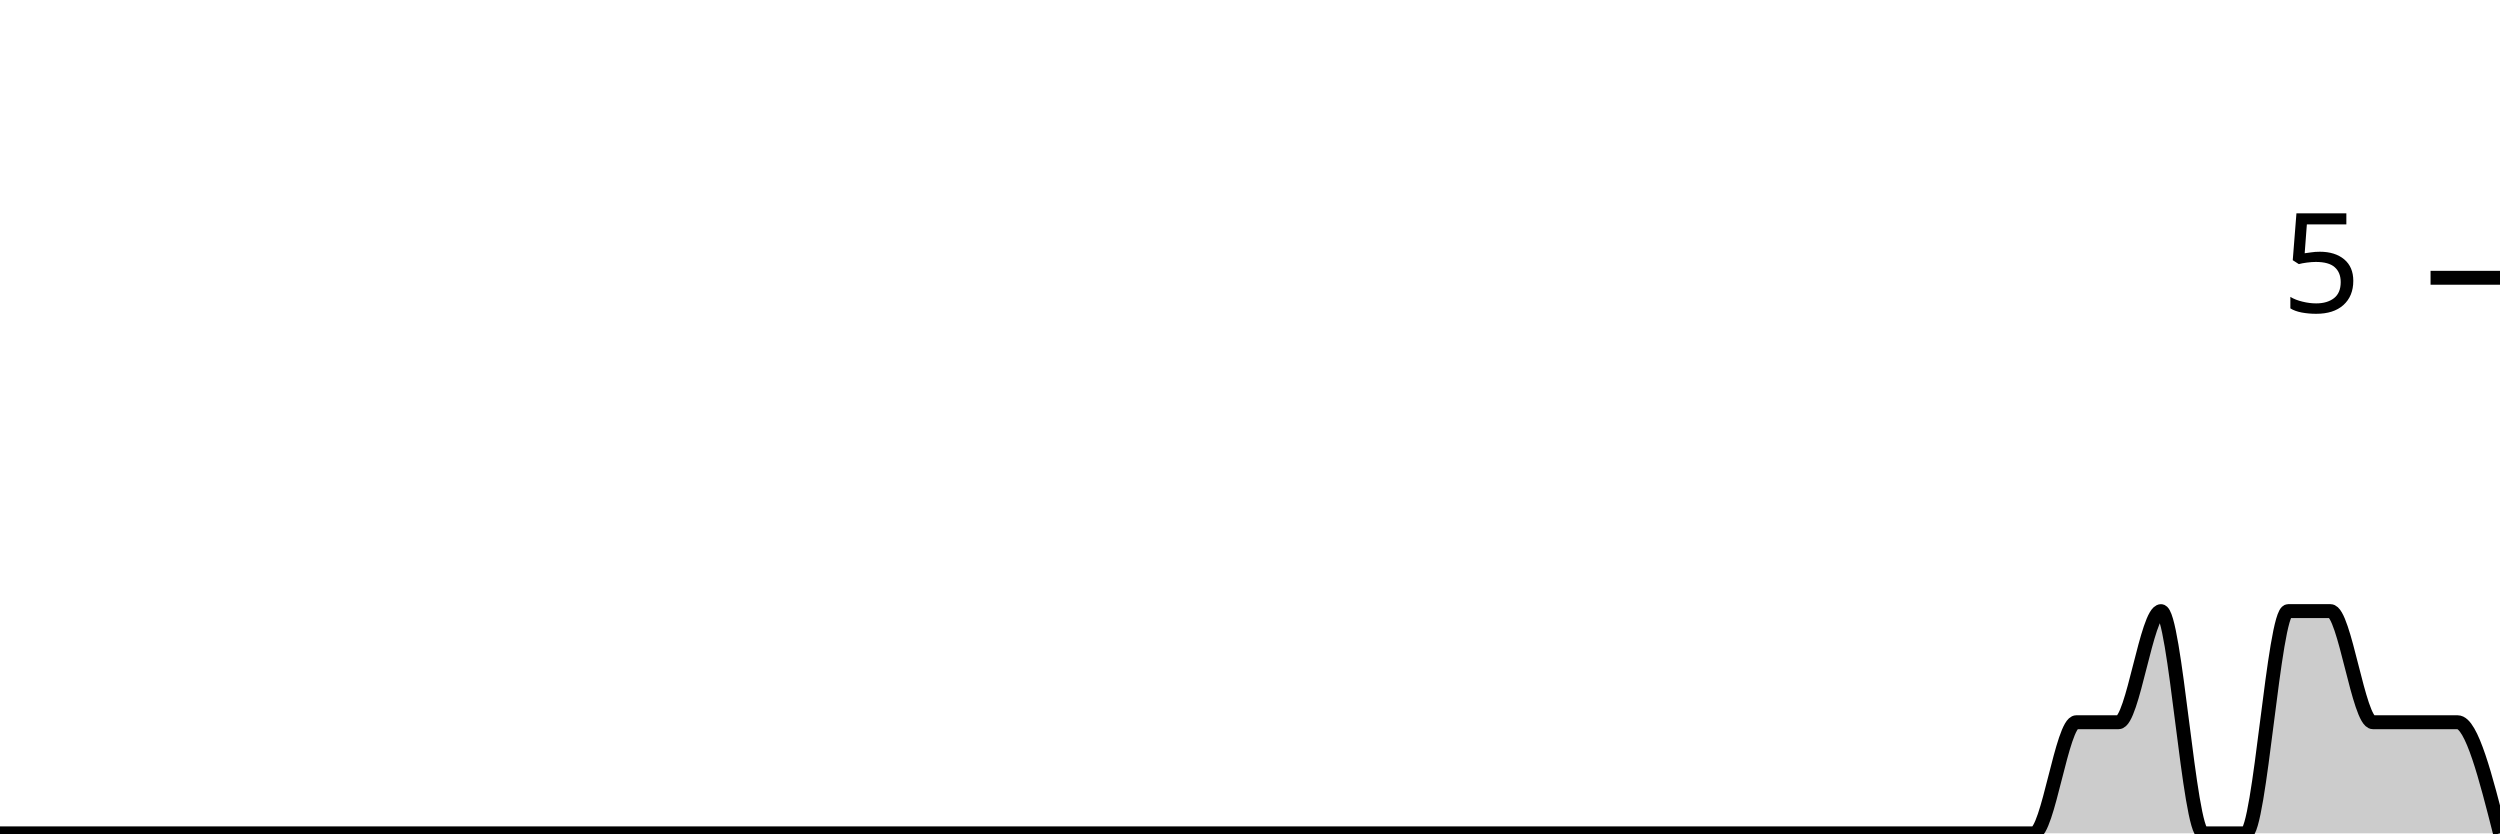
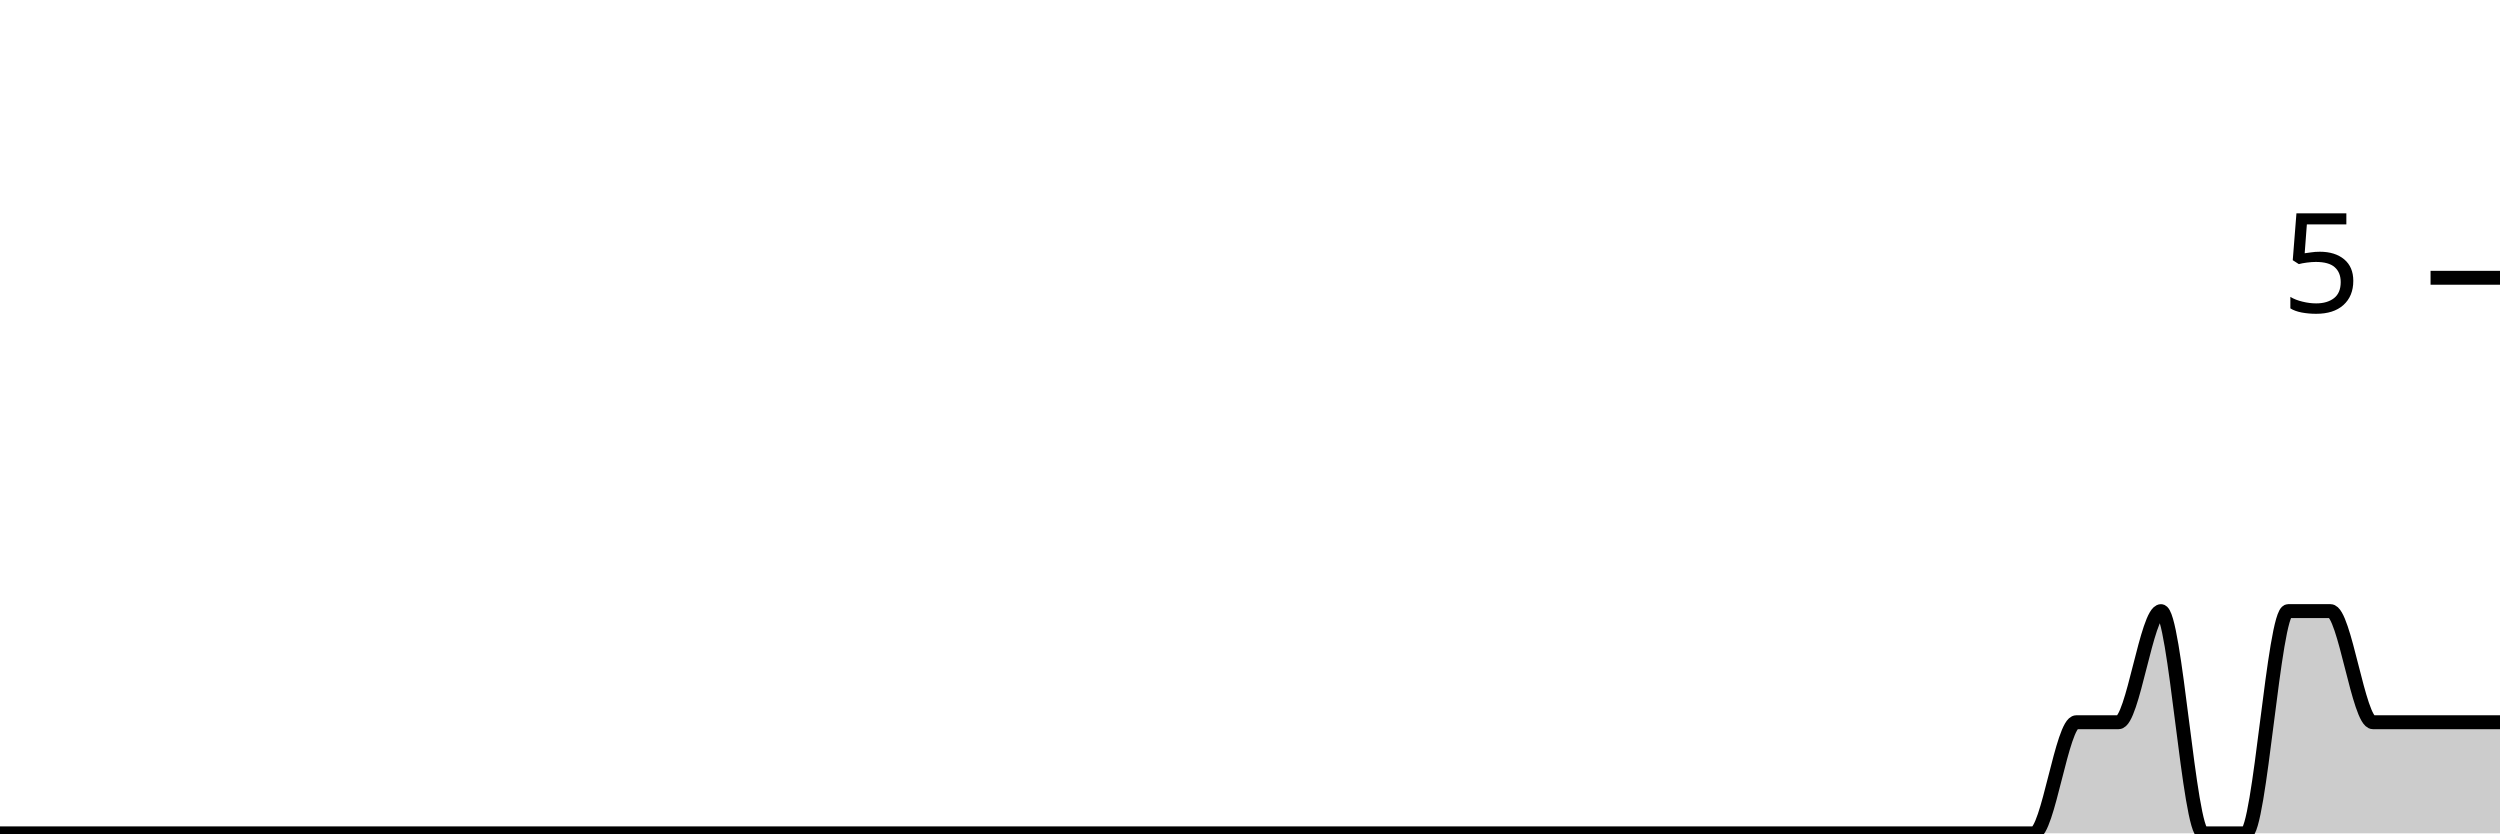
<svg xmlns="http://www.w3.org/2000/svg" viewBox="0 0 180 60">
  <g transform="translate(0,20)">
-     <path class="area" fill="rgba(0, 0, 0, 0.2)" d="M0,40C1.017,40,2.034,40,3.051,40C4.068,40,5.085,40,6.102,40C7.119,40,8.136,40,9.153,40C10.169,40,11.186,40,12.203,40C13.22,40,14.237,40,15.254,40C16.271,40,17.288,40,18.305,40C19.322,40,20.339,40,21.356,40C22.373,40,23.39,40,24.407,40C25.424,40,26.441,40,27.458,40C28.475,40,29.492,40,30.508,40C31.525,40,32.542,40,33.559,40C34.576,40,35.593,40,36.61,40C37.627,40,38.644,40,39.661,40C40.678,40,41.695,40,42.712,40C43.729,40,44.746,40,45.763,40C46.78,40,47.797,40,48.814,40C49.831,40,50.847,40,51.864,40C52.881,40,53.898,40,54.915,40C55.932,40,56.949,40,57.966,40C58.983,40,60,40,61.017,40C62.034,40,63.051,40,64.068,40C65.085,40,66.102,40,67.119,40C68.136,40,69.153,40,70.169,40C71.186,40,72.203,40,73.22,40C74.237,40,75.254,40,76.271,40C77.288,40,78.305,40,79.322,40C80.339,40,81.356,40,82.373,40C83.39,40,84.407,40,85.424,40C86.441,40,87.458,40,88.475,40C89.492,40,90.508,40,91.525,40C92.542,40,93.559,40,94.576,40C95.593,40,96.61,40,97.627,40C98.644,40,99.661,40,100.678,40C101.695,40,102.712,40,103.729,40C104.746,40,105.763,40,106.78,40C107.797,40,108.814,40,109.831,40C110.847,40,111.864,40,112.881,40C113.898,40,114.915,40,115.932,40C116.949,40,117.966,40,118.983,40C120,40,121.017,40,122.034,40C123.051,40,124.068,40,125.085,40C126.102,40,127.119,40,128.136,40C129.153,40,130.169,40,131.186,40C132.203,40,133.22,40,134.237,40C135.254,40,136.271,40,137.288,40C138.305,40,139.322,40,140.339,40C141.356,40,142.373,40,143.39,40C144.407,40,145.424,40,146.441,40C147.458,40,148.475,32,149.492,32C150.508,32,151.525,32,152.542,32C153.559,32,154.576,24,155.593,24C156.61,24,157.627,40,158.644,40C159.661,40,160.678,40,161.695,40C162.712,40,163.729,24,164.746,24C165.763,24,166.78,24,167.797,24C168.814,24,169.831,32,170.847,32C171.864,32,172.881,32,173.898,32C174.915,32,175.932,32,176.949,32C177.966,32,178.983,36,180,40L180,40C178.983,40,177.966,40,176.949,40C175.932,40,174.915,40,173.898,40C172.881,40,171.864,40,170.847,40C169.831,40,168.814,40,167.797,40C166.78,40,165.763,40,164.746,40C163.729,40,162.712,40,161.695,40C160.678,40,159.661,40,158.644,40C157.627,40,156.61,40,155.593,40C154.576,40,153.559,40,152.542,40C151.525,40,150.508,40,149.492,40C148.475,40,147.458,40,146.441,40C145.424,40,144.407,40,143.39,40C142.373,40,141.356,40,140.339,40C139.322,40,138.305,40,137.288,40C136.271,40,135.254,40,134.237,40C133.22,40,132.203,40,131.186,40C130.169,40,129.153,40,128.136,40C127.119,40,126.102,40,125.085,40C124.068,40,123.051,40,122.034,40C121.017,40,120,40,118.983,40C117.966,40,116.949,40,115.932,40C114.915,40,113.898,40,112.881,40C111.864,40,110.847,40,109.831,40C108.814,40,107.797,40,106.78,40C105.763,40,104.746,40,103.729,40C102.712,40,101.695,40,100.678,40C99.661,40,98.644,40,97.627,40C96.61,40,95.593,40,94.576,40C93.559,40,92.542,40,91.525,40C90.508,40,89.492,40,88.475,40C87.458,40,86.441,40,85.424,40C84.407,40,83.39,40,82.373,40C81.356,40,80.339,40,79.322,40C78.305,40,77.288,40,76.271,40C75.254,40,74.237,40,73.22,40C72.203,40,71.186,40,70.169,40C69.153,40,68.136,40,67.119,40C66.102,40,65.085,40,64.068,40C63.051,40,62.034,40,61.017,40C60,40,58.983,40,57.966,40C56.949,40,55.932,40,54.915,40C53.898,40,52.881,40,51.864,40C50.847,40,49.831,40,48.814,40C47.797,40,46.78,40,45.763,40C44.746,40,43.729,40,42.712,40C41.695,40,40.678,40,39.661,40C38.644,40,37.627,40,36.61,40C35.593,40,34.576,40,33.559,40C32.542,40,31.525,40,30.508,40C29.492,40,28.475,40,27.458,40C26.441,40,25.424,40,24.407,40C23.39,40,22.373,40,21.356,40C20.339,40,19.322,40,18.305,40C17.288,40,16.271,40,15.254,40C14.237,40,13.22,40,12.203,40C11.186,40,10.169,40,9.153,40C8.136,40,7.119,40,6.102,40C5.085,40,4.068,40,3.051,40C2.034,40,1.017,40,0,40Z" />
-     <path class="line" stroke="black" fill="none" d="M0,40C1.017,40,2.034,40,3.051,40C4.068,40,5.085,40,6.102,40C7.119,40,8.136,40,9.153,40C10.169,40,11.186,40,12.203,40C13.22,40,14.237,40,15.254,40C16.271,40,17.288,40,18.305,40C19.322,40,20.339,40,21.356,40C22.373,40,23.39,40,24.407,40C25.424,40,26.441,40,27.458,40C28.475,40,29.492,40,30.508,40C31.525,40,32.542,40,33.559,40C34.576,40,35.593,40,36.61,40C37.627,40,38.644,40,39.661,40C40.678,40,41.695,40,42.712,40C43.729,40,44.746,40,45.763,40C46.78,40,47.797,40,48.814,40C49.831,40,50.847,40,51.864,40C52.881,40,53.898,40,54.915,40C55.932,40,56.949,40,57.966,40C58.983,40,60,40,61.017,40C62.034,40,63.051,40,64.068,40C65.085,40,66.102,40,67.119,40C68.136,40,69.153,40,70.169,40C71.186,40,72.203,40,73.22,40C74.237,40,75.254,40,76.271,40C77.288,40,78.305,40,79.322,40C80.339,40,81.356,40,82.373,40C83.39,40,84.407,40,85.424,40C86.441,40,87.458,40,88.475,40C89.492,40,90.508,40,91.525,40C92.542,40,93.559,40,94.576,40C95.593,40,96.61,40,97.627,40C98.644,40,99.661,40,100.678,40C101.695,40,102.712,40,103.729,40C104.746,40,105.763,40,106.78,40C107.797,40,108.814,40,109.831,40C110.847,40,111.864,40,112.881,40C113.898,40,114.915,40,115.932,40C116.949,40,117.966,40,118.983,40C120,40,121.017,40,122.034,40C123.051,40,124.068,40,125.085,40C126.102,40,127.119,40,128.136,40C129.153,40,130.169,40,131.186,40C132.203,40,133.22,40,134.237,40C135.254,40,136.271,40,137.288,40C138.305,40,139.322,40,140.339,40C141.356,40,142.373,40,143.39,40C144.407,40,145.424,40,146.441,40C147.458,40,148.475,32,149.492,32C150.508,32,151.525,32,152.542,32C153.559,32,154.576,24,155.593,24C156.61,24,157.627,40,158.644,40C159.661,40,160.678,40,161.695,40C162.712,40,163.729,24,164.746,24C165.763,24,166.78,24,167.797,24C168.814,24,169.831,32,170.847,32C171.864,32,172.881,32,173.898,32C174.915,32,175.932,32,176.949,32C177.966,32,178.983,36,180,40" />
+     <path class="area" fill="rgba(0, 0, 0, 0.2)" d="M0,40C1.017,40,2.034,40,3.051,40C4.068,40,5.085,40,6.102,40C7.119,40,8.136,40,9.153,40C10.169,40,11.186,40,12.203,40C13.22,40,14.237,40,15.254,40C16.271,40,17.288,40,18.305,40C19.322,40,20.339,40,21.356,40C22.373,40,23.39,40,24.407,40C25.424,40,26.441,40,27.458,40C28.475,40,29.492,40,30.508,40C31.525,40,32.542,40,33.559,40C34.576,40,35.593,40,36.61,40C37.627,40,38.644,40,39.661,40C40.678,40,41.695,40,42.712,40C43.729,40,44.746,40,45.763,40C46.78,40,47.797,40,48.814,40C49.831,40,50.847,40,51.864,40C52.881,40,53.898,40,54.915,40C55.932,40,56.949,40,57.966,40C58.983,40,60,40,61.017,40C62.034,40,63.051,40,64.068,40C65.085,40,66.102,40,67.119,40C68.136,40,69.153,40,70.169,40C71.186,40,72.203,40,73.22,40C74.237,40,75.254,40,76.271,40C77.288,40,78.305,40,79.322,40C80.339,40,81.356,40,82.373,40C83.39,40,84.407,40,85.424,40C86.441,40,87.458,40,88.475,40C89.492,40,90.508,40,91.525,40C92.542,40,93.559,40,94.576,40C95.593,40,96.61,40,97.627,40C98.644,40,99.661,40,100.678,40C101.695,40,102.712,40,103.729,40C104.746,40,105.763,40,106.78,40C107.797,40,108.814,40,109.831,40C110.847,40,111.864,40,112.881,40C113.898,40,114.915,40,115.932,40C116.949,40,117.966,40,118.983,40C120,40,121.017,40,122.034,40C123.051,40,124.068,40,125.085,40C126.102,40,127.119,40,128.136,40C129.153,40,130.169,40,131.186,40C132.203,40,133.22,40,134.237,40C135.254,40,136.271,40,137.288,40C138.305,40,139.322,40,140.339,40C141.356,40,142.373,40,143.39,40C144.407,40,145.424,40,146.441,40C147.458,40,148.475,32,149.492,32C150.508,32,151.525,32,152.542,32C153.559,32,154.576,24,155.593,24C156.61,24,157.627,40,158.644,40C159.661,40,160.678,40,161.695,40C162.712,40,163.729,24,164.746,24C165.763,24,166.78,24,167.797,24C168.814,24,169.831,32,170.847,32C171.864,32,172.881,32,173.898,32C174.915,32,175.932,32,176.949,32C177.966,32,178.983,32,180,32L180,40C178.983,40,177.966,40,176.949,40C175.932,40,174.915,40,173.898,40C172.881,40,171.864,40,170.847,40C169.831,40,168.814,40,167.797,40C166.78,40,165.763,40,164.746,40C163.729,40,162.712,40,161.695,40C160.678,40,159.661,40,158.644,40C157.627,40,156.61,40,155.593,40C154.576,40,153.559,40,152.542,40C151.525,40,150.508,40,149.492,40C148.475,40,147.458,40,146.441,40C145.424,40,144.407,40,143.39,40C142.373,40,141.356,40,140.339,40C139.322,40,138.305,40,137.288,40C136.271,40,135.254,40,134.237,40C133.22,40,132.203,40,131.186,40C130.169,40,129.153,40,128.136,40C127.119,40,126.102,40,125.085,40C124.068,40,123.051,40,122.034,40C121.017,40,120,40,118.983,40C117.966,40,116.949,40,115.932,40C114.915,40,113.898,40,112.881,40C111.864,40,110.847,40,109.831,40C108.814,40,107.797,40,106.78,40C105.763,40,104.746,40,103.729,40C102.712,40,101.695,40,100.678,40C99.661,40,98.644,40,97.627,40C96.61,40,95.593,40,94.576,40C93.559,40,92.542,40,91.525,40C90.508,40,89.492,40,88.475,40C87.458,40,86.441,40,85.424,40C84.407,40,83.39,40,82.373,40C81.356,40,80.339,40,79.322,40C78.305,40,77.288,40,76.271,40C75.254,40,74.237,40,73.22,40C72.203,40,71.186,40,70.169,40C69.153,40,68.136,40,67.119,40C66.102,40,65.085,40,64.068,40C63.051,40,62.034,40,61.017,40C60,40,58.983,40,57.966,40C56.949,40,55.932,40,54.915,40C53.898,40,52.881,40,51.864,40C50.847,40,49.831,40,48.814,40C47.797,40,46.78,40,45.763,40C44.746,40,43.729,40,42.712,40C41.695,40,40.678,40,39.661,40C38.644,40,37.627,40,36.61,40C35.593,40,34.576,40,33.559,40C32.542,40,31.525,40,30.508,40C29.492,40,28.475,40,27.458,40C26.441,40,25.424,40,24.407,40C23.39,40,22.373,40,21.356,40C20.339,40,19.322,40,18.305,40C17.288,40,16.271,40,15.254,40C14.237,40,13.22,40,12.203,40C11.186,40,10.169,40,9.153,40C8.136,40,7.119,40,6.102,40C5.085,40,4.068,40,3.051,40C2.034,40,1.017,40,0,40Z" />
+     <path class="line" stroke="black" fill="none" d="M0,40C1.017,40,2.034,40,3.051,40C4.068,40,5.085,40,6.102,40C7.119,40,8.136,40,9.153,40C10.169,40,11.186,40,12.203,40C13.22,40,14.237,40,15.254,40C16.271,40,17.288,40,18.305,40C19.322,40,20.339,40,21.356,40C22.373,40,23.39,40,24.407,40C25.424,40,26.441,40,27.458,40C28.475,40,29.492,40,30.508,40C31.525,40,32.542,40,33.559,40C34.576,40,35.593,40,36.61,40C37.627,40,38.644,40,39.661,40C40.678,40,41.695,40,42.712,40C43.729,40,44.746,40,45.763,40C46.78,40,47.797,40,48.814,40C49.831,40,50.847,40,51.864,40C52.881,40,53.898,40,54.915,40C55.932,40,56.949,40,57.966,40C58.983,40,60,40,61.017,40C62.034,40,63.051,40,64.068,40C65.085,40,66.102,40,67.119,40C68.136,40,69.153,40,70.169,40C71.186,40,72.203,40,73.22,40C74.237,40,75.254,40,76.271,40C77.288,40,78.305,40,79.322,40C80.339,40,81.356,40,82.373,40C83.39,40,84.407,40,85.424,40C86.441,40,87.458,40,88.475,40C89.492,40,90.508,40,91.525,40C92.542,40,93.559,40,94.576,40C95.593,40,96.61,40,97.627,40C98.644,40,99.661,40,100.678,40C101.695,40,102.712,40,103.729,40C104.746,40,105.763,40,106.78,40C107.797,40,108.814,40,109.831,40C110.847,40,111.864,40,112.881,40C113.898,40,114.915,40,115.932,40C116.949,40,117.966,40,118.983,40C120,40,121.017,40,122.034,40C123.051,40,124.068,40,125.085,40C126.102,40,127.119,40,128.136,40C129.153,40,130.169,40,131.186,40C132.203,40,133.22,40,134.237,40C135.254,40,136.271,40,137.288,40C138.305,40,139.322,40,140.339,40C141.356,40,142.373,40,143.39,40C144.407,40,145.424,40,146.441,40C147.458,40,148.475,32,149.492,32C150.508,32,151.525,32,152.542,32C153.559,32,154.576,24,155.593,24C156.61,24,157.627,40,158.644,40C159.661,40,160.678,40,161.695,40C162.712,40,163.729,24,164.746,24C165.763,24,166.78,24,167.797,24C168.814,24,169.831,32,170.847,32C171.864,32,172.881,32,173.898,32C174.915,32,175.932,32,176.949,32C177.966,32,178.983,32,180,32" />
    <path class="axis-ceiling" stroke-width="1" stroke="black" fill="none" d="M175,0L180,0" />
    <text class="axis-ceiling-label" font-family="sans-serif" text-anchor="end" font-size="10px" x="170" y="2.5">5</text>
  </g>
</svg>
